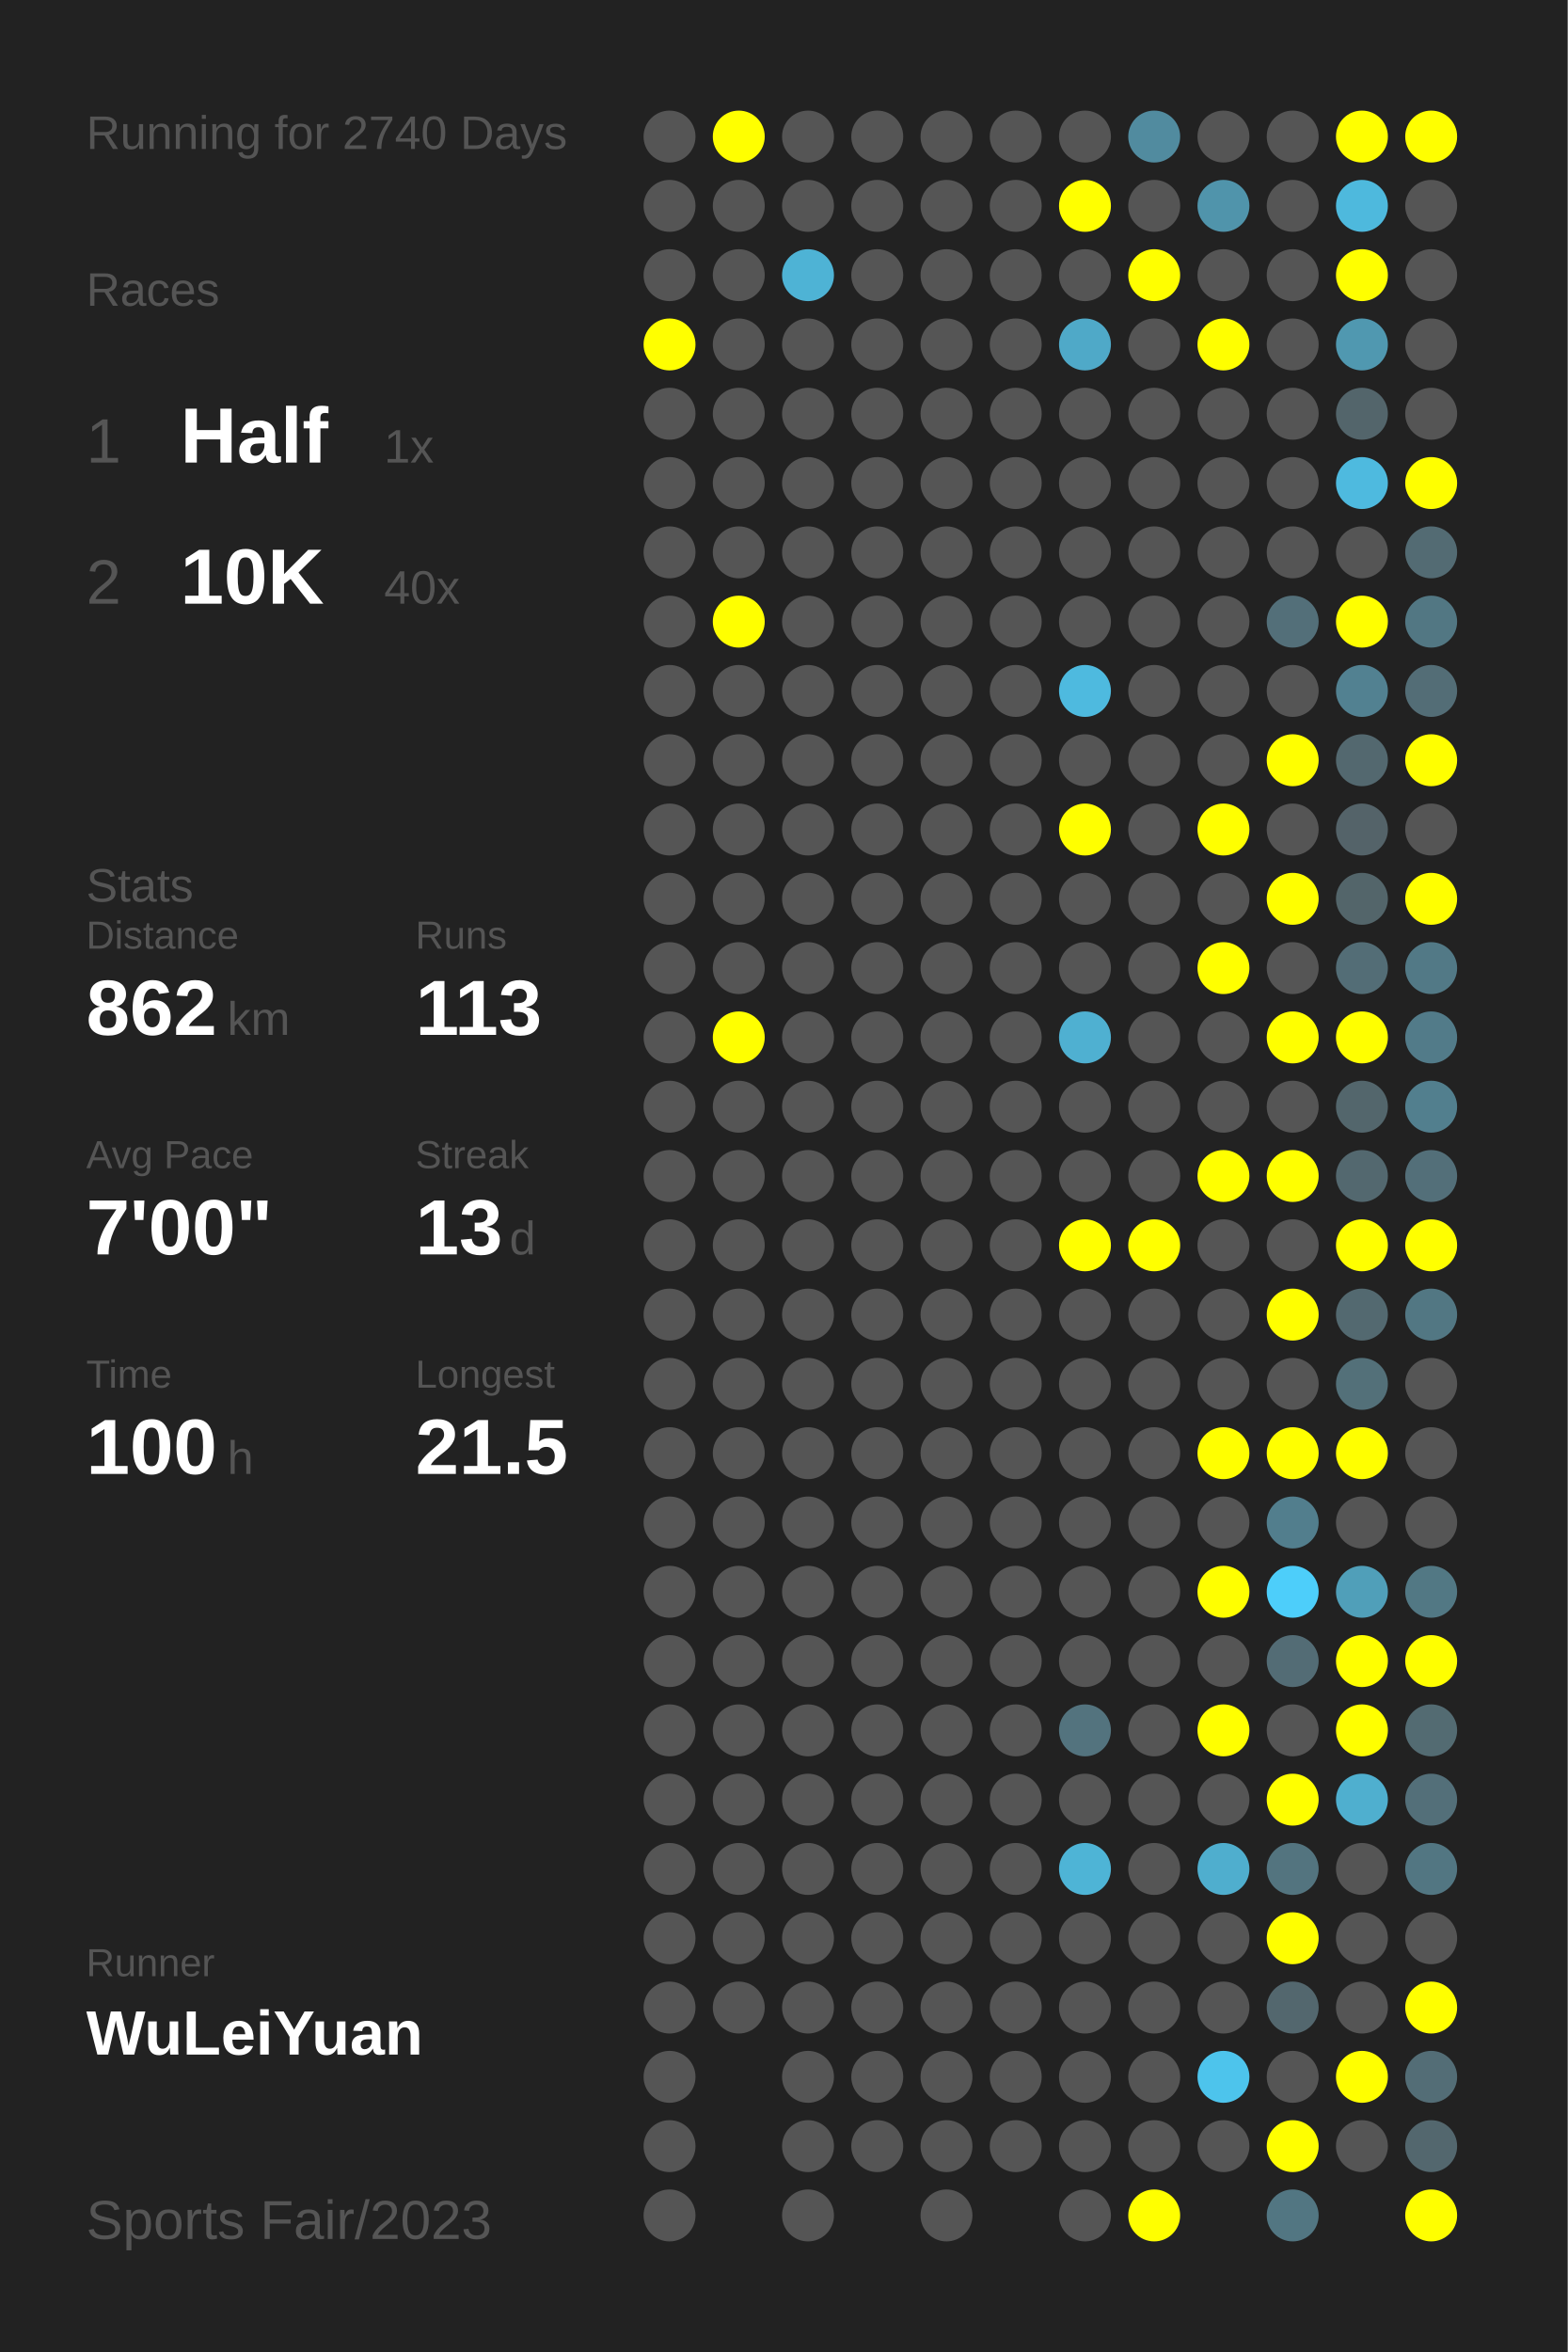
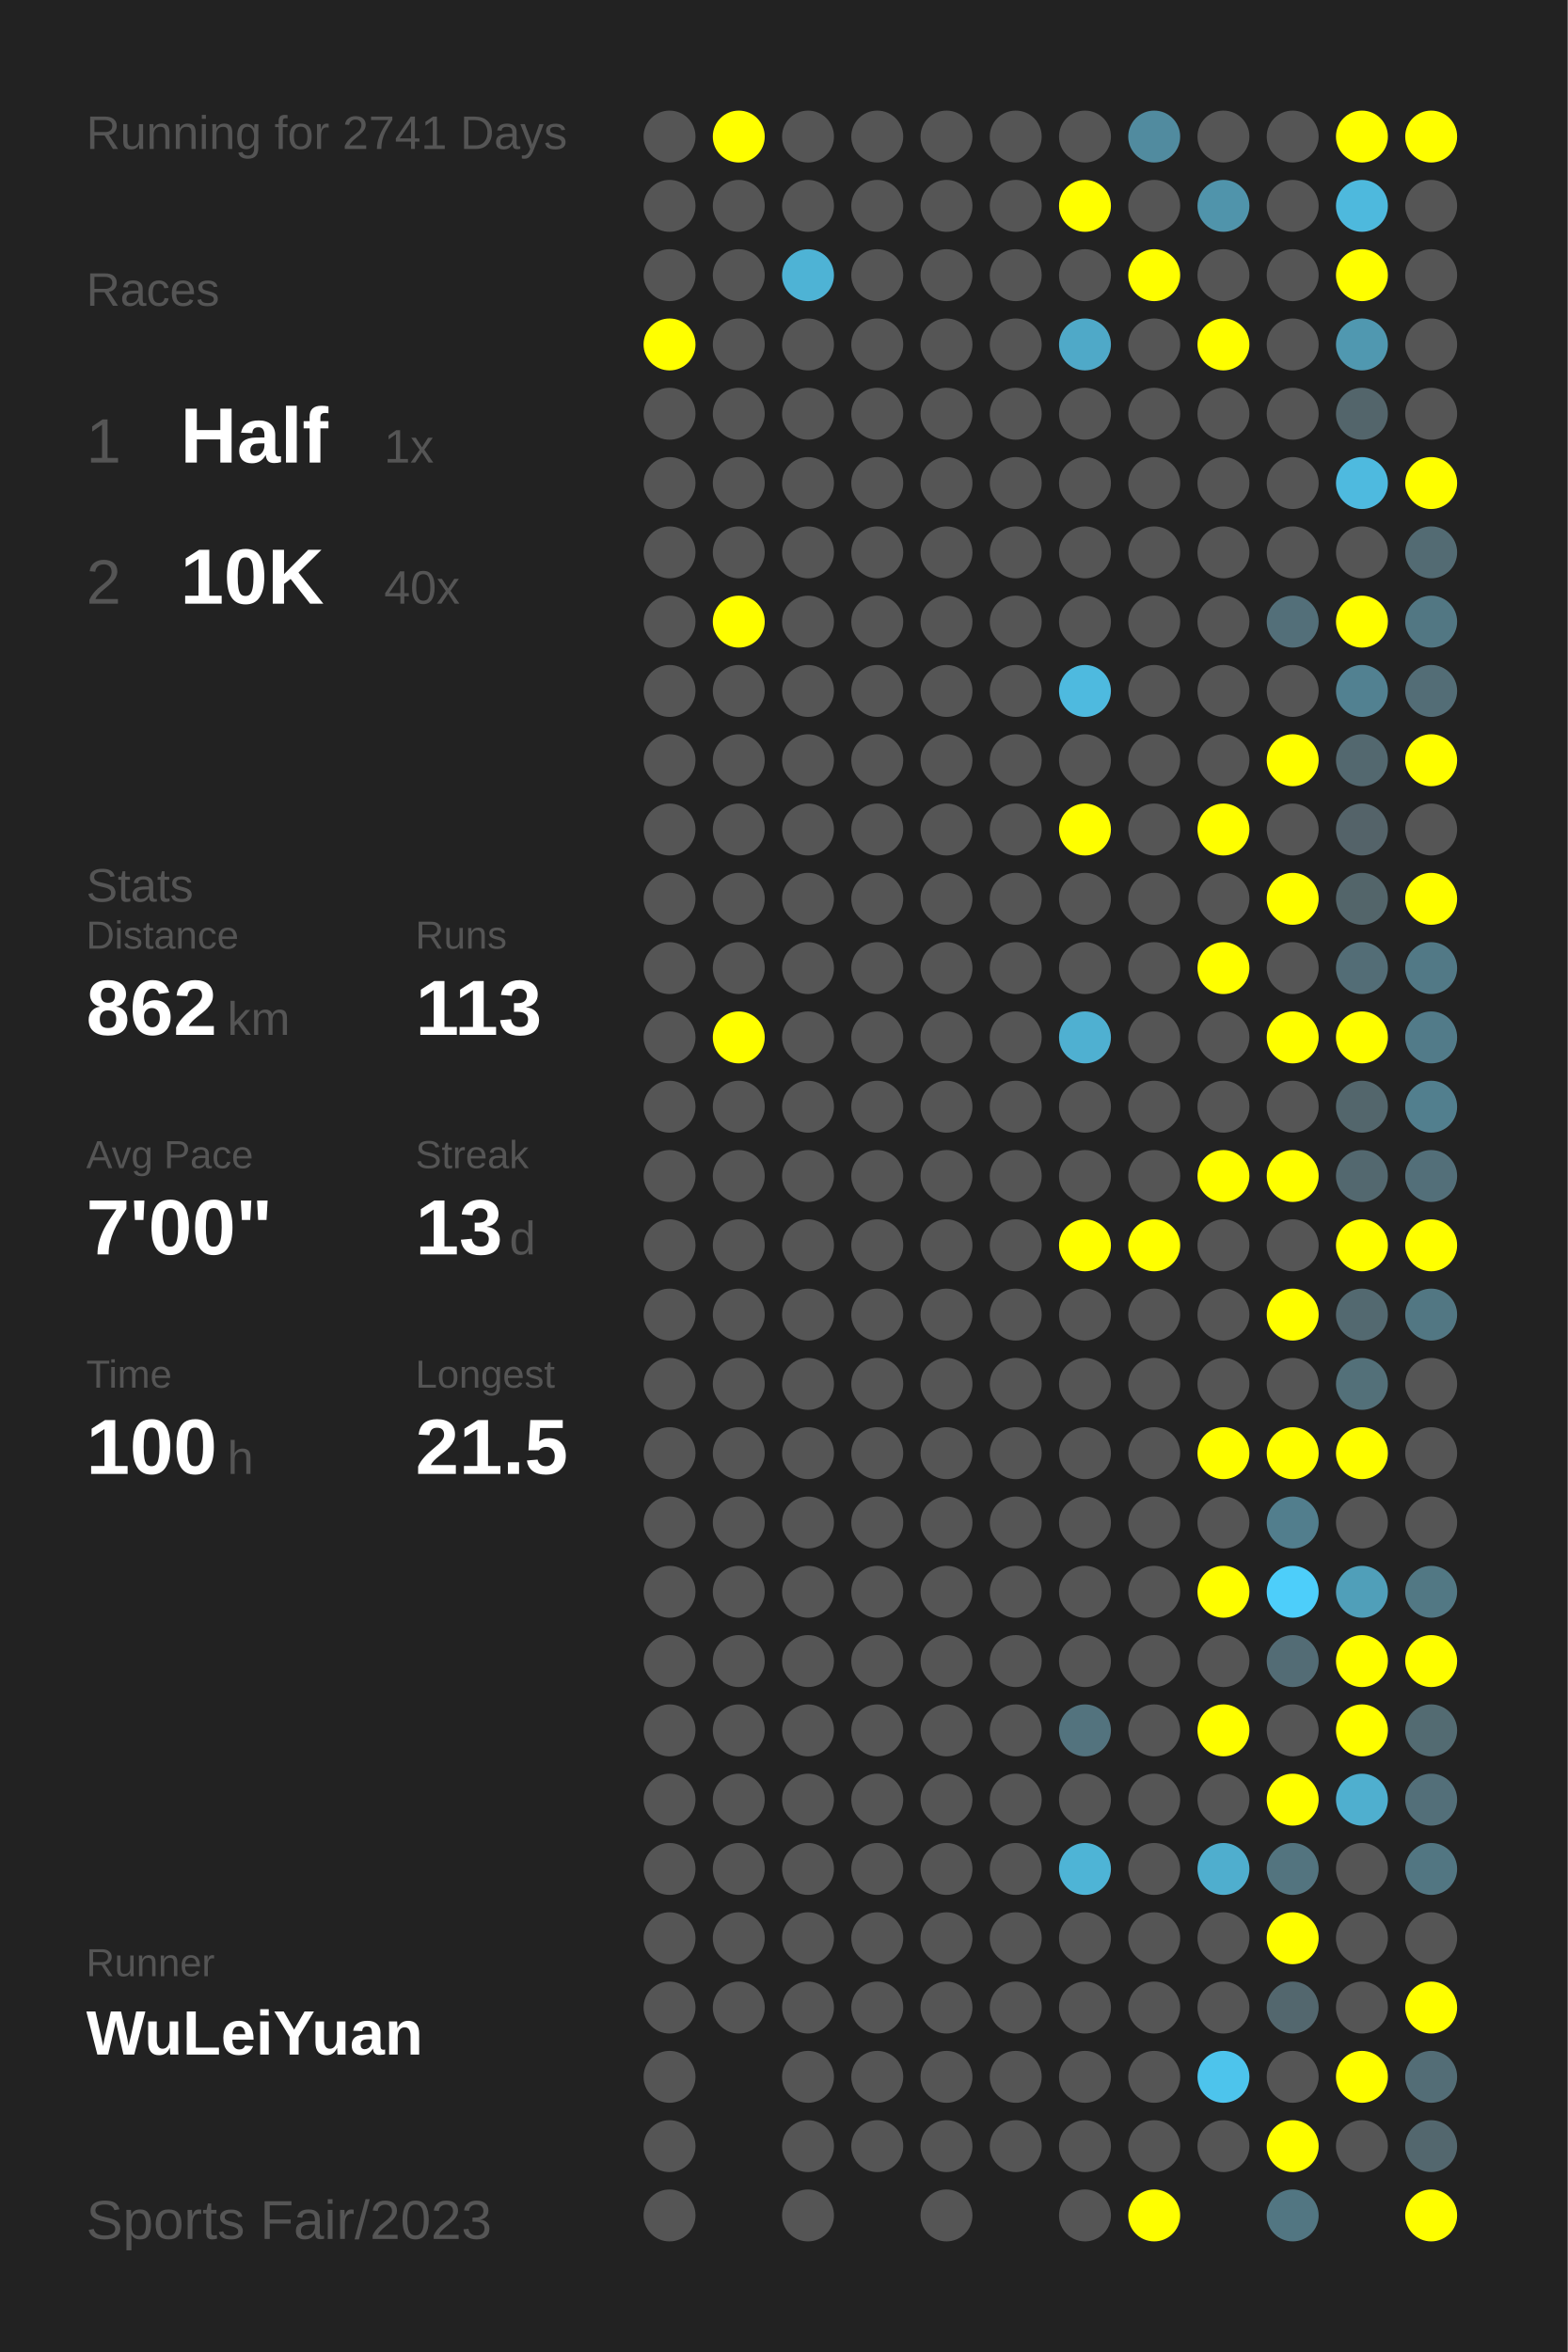
<svg xmlns="http://www.w3.org/2000/svg" baseProfile="full" height="300mm" version="1.1" viewBox="0,0,200,300" width="200mm">
  <defs />
  <rect fill="#222222" height="300" width="200" x="0" y="0" />
-   <text fill="#555555" style="font-size:6px; font-family:Arial;" x="11" y="19">Running for 2740 Days</text>
+   <text fill="#555555" style="font-size:6px; font-family:Arial;" x="11" y="19">Running for 2741 Days</text>
  <text fill="#555555" style="font-size:6px; font-family:Arial;" x="11" y="39">Races</text>
  <text fill="#555555" style="font-size:8px; font-family:Arial;" x="11" y="59">1</text>
  <text fill="#FFFFFF" style="font-size:10px; font-family:Arial; font-weight:bold;" x="23" y="59">Half</text>
  <text fill="#555555" style="font-size:6px; font-family:Arial;" x="49" y="59">1x</text>
  <text fill="#555555" style="font-size:8px; font-family:Arial;" x="11" y="77">2</text>
  <text fill="#FFFFFF" style="font-size:10px; font-family:Arial; font-weight:bold;" x="23" y="77">10K</text>
  <text fill="#555555" style="font-size:6px; font-family:Arial;" x="49" y="77">40x</text>
  <text fill="#555555" style="font-size:6px; font-family:Arial;" x="11" y="115">Stats</text>
  <text fill="#555555" style="font-size:5px; font-family:Arial;" x="11" y="121">Distance</text>
  <text fill="#FFFFFF" style="font-size:10px; font-family:Arial; font-weight:bold;" x="11" y="132">862</text>
  <text fill="#555555" style="font-size:6px; font-family:Arial;" x="29" y="132">km</text>
  <text fill="#555555" style="font-size:5px; font-family:Arial;" x="53" y="121">Runs</text>
  <text fill="#FFFFFF" style="font-size:10px; font-family:Arial; font-weight:bold;" x="53" y="132">113</text>
  <text fill="#555555" style="font-size:5px; font-family:Arial;" x="11" y="149">Avg Pace</text>
  <text fill="#FFFFFF" style="font-size:10px; font-family:Arial; font-weight:bold;" x="11" y="160">7'00"</text>
  <text fill="#555555" style="font-size:5px; font-family:Arial;" x="53" y="149">Streak</text>
  <text fill="#FFFFFF" style="font-size:10px; font-family:Arial; font-weight:bold;" x="53" y="160">13</text>
  <text fill="#555555" style="font-size:6px; font-family:Arial;" x="65" y="160">d</text>
  <text fill="#555555" style="font-size:5px; font-family:Arial;" x="11" y="177">Time</text>
  <text fill="#FFFFFF" style="font-size:10px; font-family:Arial; font-weight:bold;" x="11" y="188">100</text>
  <text fill="#555555" style="font-size:6px; font-family:Arial;" x="29" y="188">h</text>
  <text fill="#555555" style="font-size:5px; font-family:Arial;" x="53" y="177">Longest</text>
  <text fill="#FFFFFF" style="font-size:10px; font-family:Arial; font-weight:bold;" x="53" y="188">21.5</text>
  <text fill="#555555" style="font-size:5px; font-family:Arial;" x="11" y="252.065">Runner</text>
  <text fill="#FFFFFF" style="font-size:8px; font-family:Arial; font-weight:bold;" x="11" y="262.065">WuLeiYuan</text>
  <text fill="#555555" style="font-size:7px; font-family:Arial;" x="11" y="285.581">Sports Fair/2023</text>
  <circle cx="85.417" cy="17.419" fill="#555555" r="3.312" />
  <circle cx="85.417" cy="26.258" fill="#555555" r="3.312" />
  <circle cx="85.417" cy="35.097" fill="#555555" r="3.312" />
  <circle cx="85.417" cy="43.935" fill="#FFFF00" r="3.312" />
  <circle cx="85.417" cy="52.774" fill="#555555" r="3.312" />
  <circle cx="85.417" cy="61.613" fill="#555555" r="3.312" />
  <circle cx="85.417" cy="70.452" fill="#555555" r="3.312" />
  <circle cx="85.417" cy="79.29" fill="#555555" r="3.312" />
  <circle cx="85.417" cy="88.129" fill="#555555" r="3.312" />
  <circle cx="85.417" cy="96.968" fill="#555555" r="3.312" />
  <circle cx="85.417" cy="105.806" fill="#555555" r="3.312" />
  <circle cx="85.417" cy="114.645" fill="#555555" r="3.312" />
  <circle cx="85.417" cy="123.484" fill="#555555" r="3.312" />
  <circle cx="85.417" cy="132.323" fill="#555555" r="3.312" />
  <circle cx="85.417" cy="141.161" fill="#555555" r="3.312" />
  <circle cx="85.417" cy="150" fill="#555555" r="3.312" />
  <circle cx="85.417" cy="158.839" fill="#555555" r="3.312" />
  <circle cx="85.417" cy="167.677" fill="#555555" r="3.312" />
  <circle cx="85.417" cy="176.516" fill="#555555" r="3.312" />
  <circle cx="85.417" cy="185.355" fill="#555555" r="3.312" />
  <circle cx="85.417" cy="194.194" fill="#555555" r="3.312" />
  <circle cx="85.417" cy="203.032" fill="#555555" r="3.312" />
  <circle cx="85.417" cy="211.871" fill="#555555" r="3.312" />
  <circle cx="85.417" cy="220.71" fill="#555555" r="3.312" />
  <circle cx="85.417" cy="229.548" fill="#555555" r="3.312" />
  <circle cx="85.417" cy="238.387" fill="#555555" r="3.312" />
  <circle cx="85.417" cy="247.226" fill="#555555" r="3.312" />
  <circle cx="85.417" cy="256.065" fill="#555555" r="3.312" />
  <circle cx="85.417" cy="264.903" fill="#555555" r="3.312" />
  <circle cx="85.417" cy="273.742" fill="#555555" r="3.312" />
  <circle cx="85.417" cy="282.581" fill="#555555" r="3.312" />
  <circle cx="94.25" cy="17.419" fill="#FFFF00" r="3.312" />
  <circle cx="94.25" cy="26.258" fill="#555555" r="3.312" />
  <circle cx="94.25" cy="35.097" fill="#555555" r="3.312" />
  <circle cx="94.25" cy="43.935" fill="#555555" r="3.312" />
  <circle cx="94.25" cy="52.774" fill="#555555" r="3.312" />
  <circle cx="94.25" cy="61.613" fill="#555555" r="3.312" />
  <circle cx="94.25" cy="70.452" fill="#555555" r="3.312" />
  <circle cx="94.25" cy="79.29" fill="#FFFF00" r="3.312" />
  <circle cx="94.25" cy="88.129" fill="#555555" r="3.312" />
  <circle cx="94.25" cy="96.968" fill="#555555" r="3.312" />
  <circle cx="94.25" cy="105.806" fill="#555555" r="3.312" />
  <circle cx="94.25" cy="114.645" fill="#555555" r="3.312" />
  <circle cx="94.25" cy="123.484" fill="#555555" r="3.312" />
  <circle cx="94.25" cy="132.323" fill="#FFFF00" r="3.312" />
  <circle cx="94.25" cy="141.161" fill="#555555" r="3.312" />
  <circle cx="94.25" cy="150" fill="#555555" r="3.312" />
  <circle cx="94.25" cy="158.839" fill="#555555" r="3.312" />
  <circle cx="94.25" cy="167.677" fill="#555555" r="3.312" />
  <circle cx="94.25" cy="176.516" fill="#555555" r="3.312" />
  <circle cx="94.25" cy="185.355" fill="#555555" r="3.312" />
  <circle cx="94.25" cy="194.194" fill="#555555" r="3.312" />
  <circle cx="94.25" cy="203.032" fill="#555555" r="3.312" />
  <circle cx="94.25" cy="211.871" fill="#555555" r="3.312" />
  <circle cx="94.25" cy="220.71" fill="#555555" r="3.312" />
  <circle cx="94.25" cy="229.548" fill="#555555" r="3.312" />
  <circle cx="94.25" cy="238.387" fill="#555555" r="3.312" />
  <circle cx="94.25" cy="247.226" fill="#555555" r="3.312" />
  <circle cx="94.25" cy="256.065" fill="#555555" r="3.312" />
  <circle cx="103.083" cy="17.419" fill="#555555" r="3.312" />
  <circle cx="103.083" cy="26.258" fill="#555555" r="3.312" />
  <circle cx="103.083" cy="35.097" fill="#4eb3d5" r="3.312" />
  <circle cx="103.083" cy="43.935" fill="#555555" r="3.312" />
  <circle cx="103.083" cy="52.774" fill="#555555" r="3.312" />
  <circle cx="103.083" cy="61.613" fill="#555555" r="3.312" />
  <circle cx="103.083" cy="70.452" fill="#555555" r="3.312" />
  <circle cx="103.083" cy="79.29" fill="#555555" r="3.312" />
  <circle cx="103.083" cy="88.129" fill="#555555" r="3.312" />
  <circle cx="103.083" cy="96.968" fill="#555555" r="3.312" />
  <circle cx="103.083" cy="105.806" fill="#555555" r="3.312" />
  <circle cx="103.083" cy="114.645" fill="#555555" r="3.312" />
  <circle cx="103.083" cy="123.484" fill="#555555" r="3.312" />
  <circle cx="103.083" cy="132.323" fill="#555555" r="3.312" />
  <circle cx="103.083" cy="141.161" fill="#555555" r="3.312" />
  <circle cx="103.083" cy="150" fill="#555555" r="3.312" />
  <circle cx="103.083" cy="158.839" fill="#555555" r="3.312" />
  <circle cx="103.083" cy="167.677" fill="#555555" r="3.312" />
  <circle cx="103.083" cy="176.516" fill="#555555" r="3.312" />
  <circle cx="103.083" cy="185.355" fill="#555555" r="3.312" />
  <circle cx="103.083" cy="194.194" fill="#555555" r="3.312" />
  <circle cx="103.083" cy="203.032" fill="#555555" r="3.312" />
  <circle cx="103.083" cy="211.871" fill="#555555" r="3.312" />
  <circle cx="103.083" cy="220.71" fill="#555555" r="3.312" />
  <circle cx="103.083" cy="229.548" fill="#555555" r="3.312" />
  <circle cx="103.083" cy="238.387" fill="#555555" r="3.312" />
  <circle cx="103.083" cy="247.226" fill="#555555" r="3.312" />
  <circle cx="103.083" cy="256.065" fill="#555555" r="3.312" />
  <circle cx="103.083" cy="264.903" fill="#555555" r="3.312" />
  <circle cx="103.083" cy="273.742" fill="#555555" r="3.312" />
  <circle cx="103.083" cy="282.581" fill="#555555" r="3.312" />
  <circle cx="111.917" cy="17.419" fill="#555555" r="3.312" />
  <circle cx="111.917" cy="26.258" fill="#555555" r="3.312" />
  <circle cx="111.917" cy="35.097" fill="#555555" r="3.312" />
  <circle cx="111.917" cy="43.935" fill="#555555" r="3.312" />
  <circle cx="111.917" cy="52.774" fill="#555555" r="3.312" />
  <circle cx="111.917" cy="61.613" fill="#555555" r="3.312" />
  <circle cx="111.917" cy="70.452" fill="#555555" r="3.312" />
  <circle cx="111.917" cy="79.29" fill="#555555" r="3.312" />
  <circle cx="111.917" cy="88.129" fill="#555555" r="3.312" />
  <circle cx="111.917" cy="96.968" fill="#555555" r="3.312" />
  <circle cx="111.917" cy="105.806" fill="#555555" r="3.312" />
  <circle cx="111.917" cy="114.645" fill="#555555" r="3.312" />
  <circle cx="111.917" cy="123.484" fill="#555555" r="3.312" />
  <circle cx="111.917" cy="132.323" fill="#555555" r="3.312" />
  <circle cx="111.917" cy="141.161" fill="#555555" r="3.312" />
  <circle cx="111.917" cy="150" fill="#555555" r="3.312" />
  <circle cx="111.917" cy="158.839" fill="#555555" r="3.312" />
  <circle cx="111.917" cy="167.677" fill="#555555" r="3.312" />
  <circle cx="111.917" cy="176.516" fill="#555555" r="3.312" />
  <circle cx="111.917" cy="185.355" fill="#555555" r="3.312" />
  <circle cx="111.917" cy="194.194" fill="#555555" r="3.312" />
  <circle cx="111.917" cy="203.032" fill="#555555" r="3.312" />
  <circle cx="111.917" cy="211.871" fill="#555555" r="3.312" />
  <circle cx="111.917" cy="220.71" fill="#555555" r="3.312" />
  <circle cx="111.917" cy="229.548" fill="#555555" r="3.312" />
  <circle cx="111.917" cy="238.387" fill="#555555" r="3.312" />
  <circle cx="111.917" cy="247.226" fill="#555555" r="3.312" />
  <circle cx="111.917" cy="256.065" fill="#555555" r="3.312" />
  <circle cx="111.917" cy="264.903" fill="#555555" r="3.312" />
  <circle cx="111.917" cy="273.742" fill="#555555" r="3.312" />
  <circle cx="120.75" cy="17.419" fill="#555555" r="3.312" />
  <circle cx="120.75" cy="26.258" fill="#555555" r="3.312" />
  <circle cx="120.75" cy="35.097" fill="#555555" r="3.312" />
  <circle cx="120.75" cy="43.935" fill="#555555" r="3.312" />
  <circle cx="120.75" cy="52.774" fill="#555555" r="3.312" />
  <circle cx="120.75" cy="61.613" fill="#555555" r="3.312" />
  <circle cx="120.75" cy="70.452" fill="#555555" r="3.312" />
  <circle cx="120.75" cy="79.29" fill="#555555" r="3.312" />
  <circle cx="120.75" cy="88.129" fill="#555555" r="3.312" />
  <circle cx="120.75" cy="96.968" fill="#555555" r="3.312" />
  <circle cx="120.75" cy="105.806" fill="#555555" r="3.312" />
  <circle cx="120.75" cy="114.645" fill="#555555" r="3.312" />
  <circle cx="120.75" cy="123.484" fill="#555555" r="3.312" />
  <circle cx="120.75" cy="132.323" fill="#555555" r="3.312" />
  <circle cx="120.75" cy="141.161" fill="#555555" r="3.312" />
  <circle cx="120.75" cy="150" fill="#555555" r="3.312" />
  <circle cx="120.75" cy="158.839" fill="#555555" r="3.312" />
  <circle cx="120.75" cy="167.677" fill="#555555" r="3.312" />
  <circle cx="120.75" cy="176.516" fill="#555555" r="3.312" />
  <circle cx="120.75" cy="185.355" fill="#555555" r="3.312" />
  <circle cx="120.75" cy="194.194" fill="#555555" r="3.312" />
  <circle cx="120.75" cy="203.032" fill="#555555" r="3.312" />
  <circle cx="120.75" cy="211.871" fill="#555555" r="3.312" />
  <circle cx="120.75" cy="220.71" fill="#555555" r="3.312" />
  <circle cx="120.75" cy="229.548" fill="#555555" r="3.312" />
  <circle cx="120.75" cy="238.387" fill="#555555" r="3.312" />
  <circle cx="120.75" cy="247.226" fill="#555555" r="3.312" />
  <circle cx="120.75" cy="256.065" fill="#555555" r="3.312" />
  <circle cx="120.75" cy="264.903" fill="#555555" r="3.312" />
  <circle cx="120.75" cy="273.742" fill="#555555" r="3.312" />
  <circle cx="120.75" cy="282.581" fill="#555555" r="3.312" />
  <circle cx="129.583" cy="17.419" fill="#555555" r="3.312" />
  <circle cx="129.583" cy="26.258" fill="#555555" r="3.312" />
  <circle cx="129.583" cy="35.097" fill="#555555" r="3.312" />
  <circle cx="129.583" cy="43.935" fill="#555555" r="3.312" />
  <circle cx="129.583" cy="52.774" fill="#555555" r="3.312" />
  <circle cx="129.583" cy="61.613" fill="#555555" r="3.312" />
  <circle cx="129.583" cy="70.452" fill="#555555" r="3.312" />
  <circle cx="129.583" cy="79.29" fill="#555555" r="3.312" />
  <circle cx="129.583" cy="88.129" fill="#555555" r="3.312" />
  <circle cx="129.583" cy="96.968" fill="#555555" r="3.312" />
  <circle cx="129.583" cy="105.806" fill="#555555" r="3.312" />
  <circle cx="129.583" cy="114.645" fill="#555555" r="3.312" />
  <circle cx="129.583" cy="123.484" fill="#555555" r="3.312" />
  <circle cx="129.583" cy="132.323" fill="#555555" r="3.312" />
  <circle cx="129.583" cy="141.161" fill="#555555" r="3.312" />
  <circle cx="129.583" cy="150" fill="#555555" r="3.312" />
  <circle cx="129.583" cy="158.839" fill="#555555" r="3.312" />
  <circle cx="129.583" cy="167.677" fill="#555555" r="3.312" />
  <circle cx="129.583" cy="176.516" fill="#555555" r="3.312" />
  <circle cx="129.583" cy="185.355" fill="#555555" r="3.312" />
  <circle cx="129.583" cy="194.194" fill="#555555" r="3.312" />
  <circle cx="129.583" cy="203.032" fill="#555555" r="3.312" />
  <circle cx="129.583" cy="211.871" fill="#555555" r="3.312" />
  <circle cx="129.583" cy="220.71" fill="#555555" r="3.312" />
  <circle cx="129.583" cy="229.548" fill="#555555" r="3.312" />
  <circle cx="129.583" cy="238.387" fill="#555555" r="3.312" />
  <circle cx="129.583" cy="247.226" fill="#555555" r="3.312" />
  <circle cx="129.583" cy="256.065" fill="#555555" r="3.312" />
  <circle cx="129.583" cy="264.903" fill="#555555" r="3.312" />
  <circle cx="129.583" cy="273.742" fill="#555555" r="3.312" />
  <circle cx="138.417" cy="17.419" fill="#555555" r="3.312" />
  <circle cx="138.417" cy="26.258" fill="#FFFF00" r="3.312" />
  <circle cx="138.417" cy="35.097" fill="#555555" r="3.312" />
  <circle cx="138.417" cy="43.935" fill="#4fa9c8" r="3.312" />
  <circle cx="138.417" cy="52.774" fill="#555555" r="3.312" />
  <circle cx="138.417" cy="61.613" fill="#555555" r="3.312" />
  <circle cx="138.417" cy="70.452" fill="#555555" r="3.312" />
  <circle cx="138.417" cy="79.29" fill="#555555" r="3.312" />
  <circle cx="138.417" cy="88.129" fill="#4ebadf" r="3.312" />
  <circle cx="138.417" cy="96.968" fill="#555555" r="3.312" />
  <circle cx="138.417" cy="105.806" fill="#FFFF00" r="3.312" />
  <circle cx="138.417" cy="114.645" fill="#555555" r="3.312" />
  <circle cx="138.417" cy="123.484" fill="#555555" r="3.312" />
  <circle cx="138.417" cy="132.323" fill="#4fb0d1" r="3.312" />
  <circle cx="138.417" cy="141.161" fill="#555555" r="3.312" />
  <circle cx="138.417" cy="150" fill="#555555" r="3.312" />
  <circle cx="138.417" cy="158.839" fill="#FFFF00" r="3.312" />
  <circle cx="138.417" cy="167.677" fill="#555555" r="3.312" />
  <circle cx="138.417" cy="176.516" fill="#555555" r="3.312" />
  <circle cx="138.417" cy="185.355" fill="#555555" r="3.312" />
  <circle cx="138.417" cy="194.194" fill="#555555" r="3.312" />
  <circle cx="138.417" cy="203.032" fill="#555555" r="3.312" />
  <circle cx="138.417" cy="211.871" fill="#555555" r="3.312" />
  <circle cx="138.417" cy="220.71" fill="#53737e" r="3.312" />
  <circle cx="138.417" cy="229.548" fill="#555555" r="3.312" />
  <circle cx="138.417" cy="238.387" fill="#4eb4d6" r="3.312" />
  <circle cx="138.417" cy="247.226" fill="#555555" r="3.312" />
  <circle cx="138.417" cy="256.065" fill="#555555" r="3.312" />
  <circle cx="138.417" cy="264.903" fill="#555555" r="3.312" />
  <circle cx="138.417" cy="273.742" fill="#555555" r="3.312" />
  <circle cx="138.417" cy="282.581" fill="#555555" r="3.312" />
  <circle cx="147.25" cy="17.419" fill="#518b9f" r="3.312" />
  <circle cx="147.25" cy="26.258" fill="#555555" r="3.312" />
  <circle cx="147.25" cy="35.097" fill="#FFFF00" r="3.312" />
  <circle cx="147.25" cy="43.935" fill="#555555" r="3.312" />
  <circle cx="147.25" cy="52.774" fill="#555555" r="3.312" />
  <circle cx="147.25" cy="61.613" fill="#555555" r="3.312" />
  <circle cx="147.25" cy="70.452" fill="#555555" r="3.312" />
  <circle cx="147.25" cy="79.29" fill="#555555" r="3.312" />
  <circle cx="147.25" cy="88.129" fill="#555555" r="3.312" />
  <circle cx="147.25" cy="96.968" fill="#555555" r="3.312" />
  <circle cx="147.25" cy="105.806" fill="#555555" r="3.312" />
  <circle cx="147.25" cy="114.645" fill="#555555" r="3.312" />
  <circle cx="147.25" cy="123.484" fill="#555555" r="3.312" />
  <circle cx="147.25" cy="132.323" fill="#555555" r="3.312" />
  <circle cx="147.25" cy="141.161" fill="#555555" r="3.312" />
  <circle cx="147.25" cy="150" fill="#555555" r="3.312" />
  <circle cx="147.25" cy="158.839" fill="#FFFF00" r="3.312" />
  <circle cx="147.25" cy="167.677" fill="#555555" r="3.312" />
  <circle cx="147.25" cy="176.516" fill="#555555" r="3.312" />
  <circle cx="147.25" cy="185.355" fill="#555555" r="3.312" />
  <circle cx="147.25" cy="194.194" fill="#555555" r="3.312" />
  <circle cx="147.25" cy="203.032" fill="#555555" r="3.312" />
  <circle cx="147.25" cy="211.871" fill="#555555" r="3.312" />
  <circle cx="147.25" cy="220.71" fill="#555555" r="3.312" />
  <circle cx="147.25" cy="229.548" fill="#555555" r="3.312" />
  <circle cx="147.25" cy="238.387" fill="#555555" r="3.312" />
  <circle cx="147.25" cy="247.226" fill="#555555" r="3.312" />
  <circle cx="147.25" cy="256.065" fill="#555555" r="3.312" />
  <circle cx="147.25" cy="264.903" fill="#555555" r="3.312" />
  <circle cx="147.25" cy="273.742" fill="#555555" r="3.312" />
  <circle cx="147.25" cy="282.581" fill="#FFFF00" r="3.312" />
  <circle cx="156.083" cy="17.419" fill="#555555" r="3.312" />
  <circle cx="156.083" cy="26.258" fill="#5094ab" r="3.312" />
  <circle cx="156.083" cy="35.097" fill="#555555" r="3.312" />
  <circle cx="156.083" cy="43.935" fill="#FFFF00" r="3.312" />
  <circle cx="156.083" cy="52.774" fill="#555555" r="3.312" />
  <circle cx="156.083" cy="61.613" fill="#555555" r="3.312" />
  <circle cx="156.083" cy="70.452" fill="#555555" r="3.312" />
  <circle cx="156.083" cy="79.29" fill="#555555" r="3.312" />
  <circle cx="156.083" cy="88.129" fill="#555555" r="3.312" />
  <circle cx="156.083" cy="96.968" fill="#555555" r="3.312" />
  <circle cx="156.083" cy="105.806" fill="#FFFF00" r="3.312" />
  <circle cx="156.083" cy="114.645" fill="#555555" r="3.312" />
  <circle cx="156.083" cy="123.484" fill="#FFFF00" r="3.312" />
  <circle cx="156.083" cy="132.323" fill="#555555" r="3.312" />
  <circle cx="156.083" cy="141.161" fill="#555555" r="3.312" />
  <circle cx="156.083" cy="150" fill="#FFFF00" r="3.312" />
  <circle cx="156.083" cy="158.839" fill="#555555" r="3.312" />
  <circle cx="156.083" cy="167.677" fill="#555555" r="3.312" />
  <circle cx="156.083" cy="176.516" fill="#555555" r="3.312" />
  <circle cx="156.083" cy="185.355" fill="#FFFF00" r="3.312" />
  <circle cx="156.083" cy="194.194" fill="#555555" r="3.312" />
  <circle cx="156.083" cy="203.032" fill="#FFFF00" r="3.312" />
  <circle cx="156.083" cy="211.871" fill="#555555" r="3.312" />
  <circle cx="156.083" cy="220.71" fill="#FFFF00" r="3.312" />
  <circle cx="156.083" cy="229.548" fill="#555555" r="3.312" />
  <circle cx="156.083" cy="238.387" fill="#4faece" r="3.312" />
  <circle cx="156.083" cy="247.226" fill="#555555" r="3.312" />
  <circle cx="156.083" cy="256.065" fill="#555555" r="3.312" />
  <circle cx="156.083" cy="264.903" fill="#4dc4ec" r="3.312" />
  <circle cx="156.083" cy="273.742" fill="#555555" r="3.312" />
  <circle cx="164.917" cy="17.419" fill="#555555" r="3.312" />
  <circle cx="164.917" cy="26.258" fill="#555555" r="3.312" />
  <circle cx="164.917" cy="35.097" fill="#555555" r="3.312" />
  <circle cx="164.917" cy="43.935" fill="#555555" r="3.312" />
  <circle cx="164.917" cy="52.774" fill="#555555" r="3.312" />
  <circle cx="164.917" cy="61.613" fill="#555555" r="3.312" />
  <circle cx="164.917" cy="70.452" fill="#555555" r="3.312" />
  <circle cx="164.917" cy="79.29" fill="#536f79" r="3.312" />
  <circle cx="164.917" cy="88.129" fill="#555555" r="3.312" />
  <circle cx="164.917" cy="96.968" fill="#FFFF00" r="3.312" />
  <circle cx="164.917" cy="105.806" fill="#555555" r="3.312" />
  <circle cx="164.917" cy="114.645" fill="#FFFF00" r="3.312" />
  <circle cx="164.917" cy="123.484" fill="#555555" r="3.312" />
  <circle cx="164.917" cy="132.323" fill="#FFFF00" r="3.312" />
  <circle cx="164.917" cy="141.161" fill="#555555" r="3.312" />
  <circle cx="164.917" cy="150" fill="#FFFF00" r="3.312" />
  <circle cx="164.917" cy="158.839" fill="#555555" r="3.312" />
  <circle cx="164.917" cy="167.677" fill="#FFFF00" r="3.312" />
  <circle cx="164.917" cy="176.516" fill="#555555" r="3.312" />
  <circle cx="164.917" cy="185.355" fill="#FFFF00" r="3.312" />
  <circle cx="164.917" cy="194.194" fill="#527e8d" r="3.312" />
  <circle cx="164.917" cy="203.032" fill="#4dcefa" r="3.312" />
  <circle cx="164.917" cy="211.871" fill="#536c75" r="3.312" />
  <circle cx="164.917" cy="220.71" fill="#555555" r="3.312" />
  <circle cx="164.917" cy="229.548" fill="#FFFF00" r="3.312" />
  <circle cx="164.917" cy="238.387" fill="#53747f" r="3.312" />
  <circle cx="164.917" cy="247.226" fill="#FFFF00" r="3.312" />
  <circle cx="164.917" cy="256.065" fill="#53676e" r="3.312" />
  <circle cx="164.917" cy="264.903" fill="#555555" r="3.312" />
  <circle cx="164.917" cy="273.742" fill="#FFFF00" r="3.312" />
  <circle cx="164.917" cy="282.581" fill="#527682" r="3.312" />
  <circle cx="173.75" cy="17.419" fill="#FFFF00" r="3.312" />
  <circle cx="173.75" cy="26.258" fill="#4eb9dd" r="3.312" />
  <circle cx="173.75" cy="35.097" fill="#FFFF00" r="3.312" />
  <circle cx="173.75" cy="43.935" fill="#5098b0" r="3.312" />
  <circle cx="173.75" cy="52.774" fill="#53656b" r="3.312" />
  <circle cx="173.75" cy="61.613" fill="#4ebadf" r="3.312" />
  <circle cx="173.75" cy="70.452" fill="#555555" r="3.312" />
  <circle cx="173.75" cy="79.29" fill="#FFFF00" r="3.312" />
  <circle cx="173.75" cy="88.129" fill="#528191" r="3.312" />
  <circle cx="173.75" cy="96.968" fill="#53686f" r="3.312" />
  <circle cx="173.75" cy="105.806" fill="#546369" r="3.312" />
  <circle cx="173.75" cy="114.645" fill="#53656a" r="3.312" />
  <circle cx="173.75" cy="123.484" fill="#536d76" r="3.312" />
  <circle cx="173.75" cy="132.323" fill="#FFFF00" r="3.312" />
  <circle cx="173.75" cy="141.161" fill="#53666c" r="3.312" />
  <circle cx="173.75" cy="150" fill="#53686f" r="3.312" />
  <circle cx="173.75" cy="158.839" fill="#FFFF00" r="3.312" />
  <circle cx="173.75" cy="167.677" fill="#536970" r="3.312" />
  <circle cx="173.75" cy="176.516" fill="#537079" r="3.312" />
  <circle cx="173.75" cy="185.355" fill="#FFFF00" r="3.312" />
  <circle cx="173.75" cy="194.194" fill="#555555" r="3.312" />
  <circle cx="173.75" cy="203.032" fill="#509fb9" r="3.312" />
  <circle cx="173.75" cy="211.871" fill="#FFFF00" r="3.312" />
  <circle cx="173.75" cy="220.71" fill="#FFFF00" r="3.312" />
  <circle cx="173.75" cy="229.548" fill="#4fafcf" r="3.312" />
  <circle cx="173.75" cy="238.387" fill="#555555" r="3.312" />
  <circle cx="173.75" cy="247.226" fill="#555555" r="3.312" />
  <circle cx="173.75" cy="256.065" fill="#555555" r="3.312" />
  <circle cx="173.75" cy="264.903" fill="#FFFF00" r="3.312" />
  <circle cx="173.75" cy="273.742" fill="#555555" r="3.312" />
  <circle cx="182.583" cy="17.419" fill="#FFFF00" r="3.312" />
  <circle cx="182.583" cy="26.258" fill="#555555" r="3.312" />
  <circle cx="182.583" cy="35.097" fill="#555555" r="3.312" />
  <circle cx="182.583" cy="43.935" fill="#555555" r="3.312" />
  <circle cx="182.583" cy="52.774" fill="#555555" r="3.312" />
  <circle cx="182.583" cy="61.613" fill="#FFFF00" r="3.312" />
  <circle cx="182.583" cy="70.452" fill="#536b73" r="3.312" />
  <circle cx="182.583" cy="79.29" fill="#527783" r="3.312" />
  <circle cx="182.583" cy="88.129" fill="#536d76" r="3.312" />
  <circle cx="182.583" cy="96.968" fill="#FFFF00" r="3.312" />
  <circle cx="182.583" cy="105.806" fill="#555555" r="3.312" />
  <circle cx="182.583" cy="114.645" fill="#FFFF00" r="3.312" />
  <circle cx="182.583" cy="123.484" fill="#527986" r="3.312" />
  <circle cx="182.583" cy="132.323" fill="#527b89" r="3.312" />
  <circle cx="182.583" cy="141.161" fill="#527f8e" r="3.312" />
  <circle cx="182.583" cy="150" fill="#536f79" r="3.312" />
  <circle cx="182.583" cy="158.839" fill="#FFFF00" r="3.312" />
  <circle cx="182.583" cy="167.677" fill="#527783" r="3.312" />
  <circle cx="182.583" cy="176.516" fill="#555555" r="3.312" />
  <circle cx="182.583" cy="185.355" fill="#555555" r="3.312" />
  <circle cx="182.583" cy="194.194" fill="#555555" r="3.312" />
  <circle cx="182.583" cy="203.032" fill="#527884" r="3.312" />
  <circle cx="182.583" cy="211.871" fill="#FFFF00" r="3.312" />
  <circle cx="182.583" cy="220.71" fill="#536b72" r="3.312" />
  <circle cx="182.583" cy="229.548" fill="#536f79" r="3.312" />
  <circle cx="182.583" cy="238.387" fill="#527682" r="3.312" />
  <circle cx="182.583" cy="247.226" fill="#555555" r="3.312" />
  <circle cx="182.583" cy="256.065" fill="#FFFF00" r="3.312" />
  <circle cx="182.583" cy="264.903" fill="#536d76" r="3.312" />
  <circle cx="182.583" cy="273.742" fill="#53676e" r="3.312" />
  <circle cx="182.583" cy="282.581" fill="#FFFF00" r="3.312" />
</svg>
